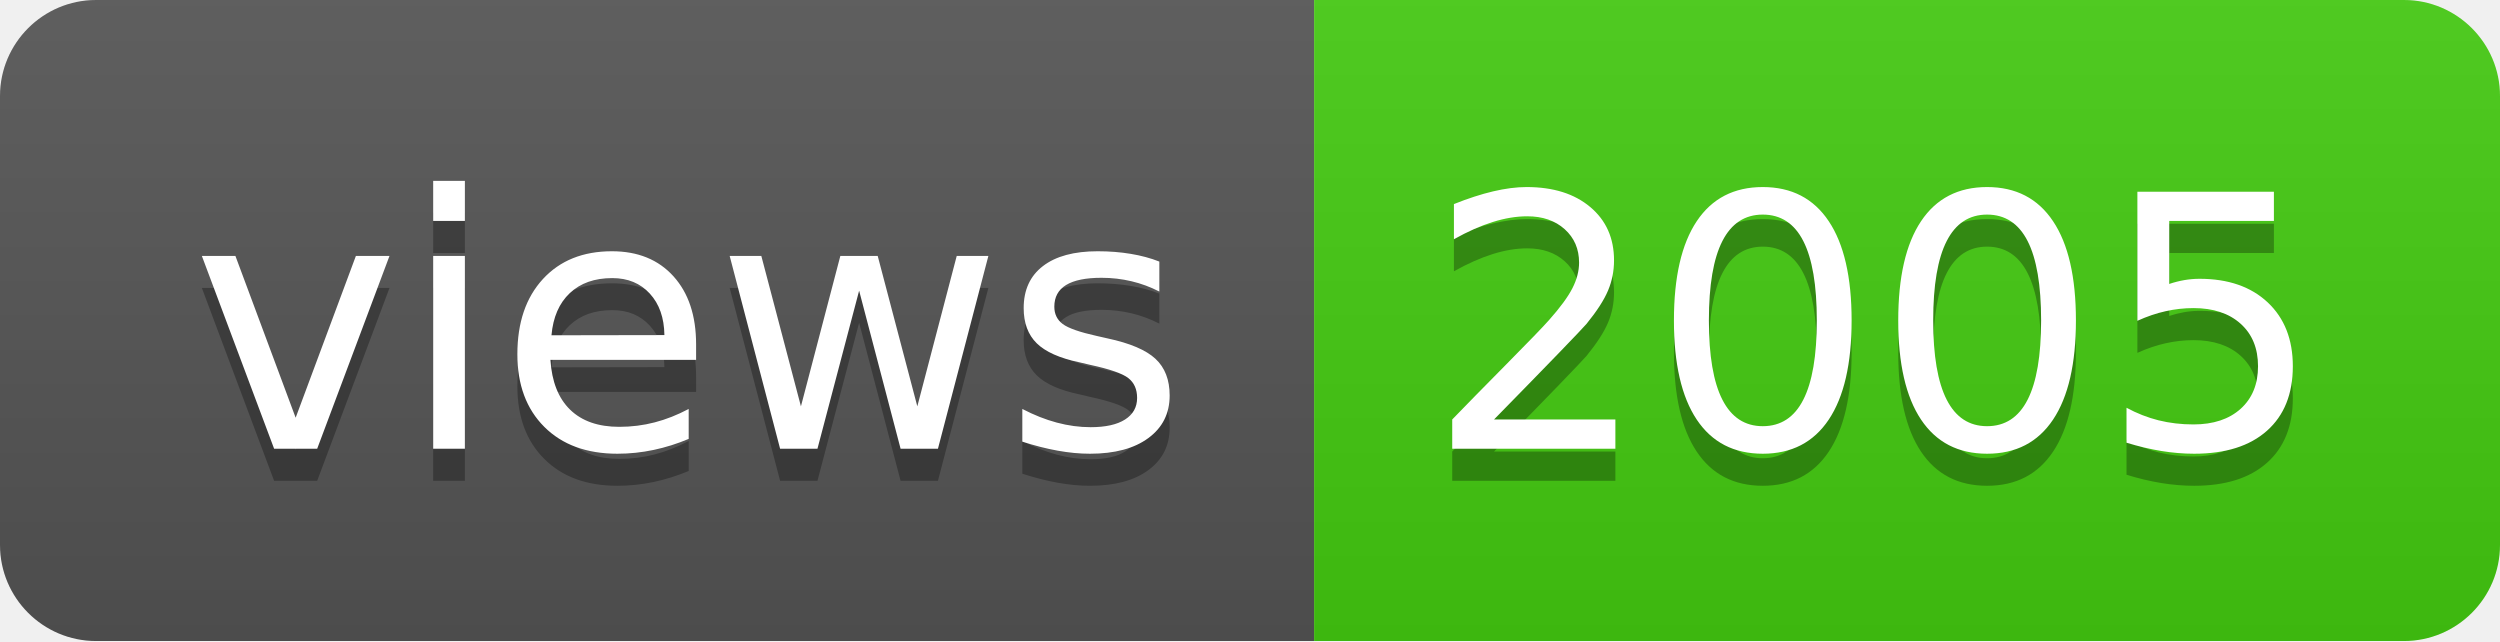
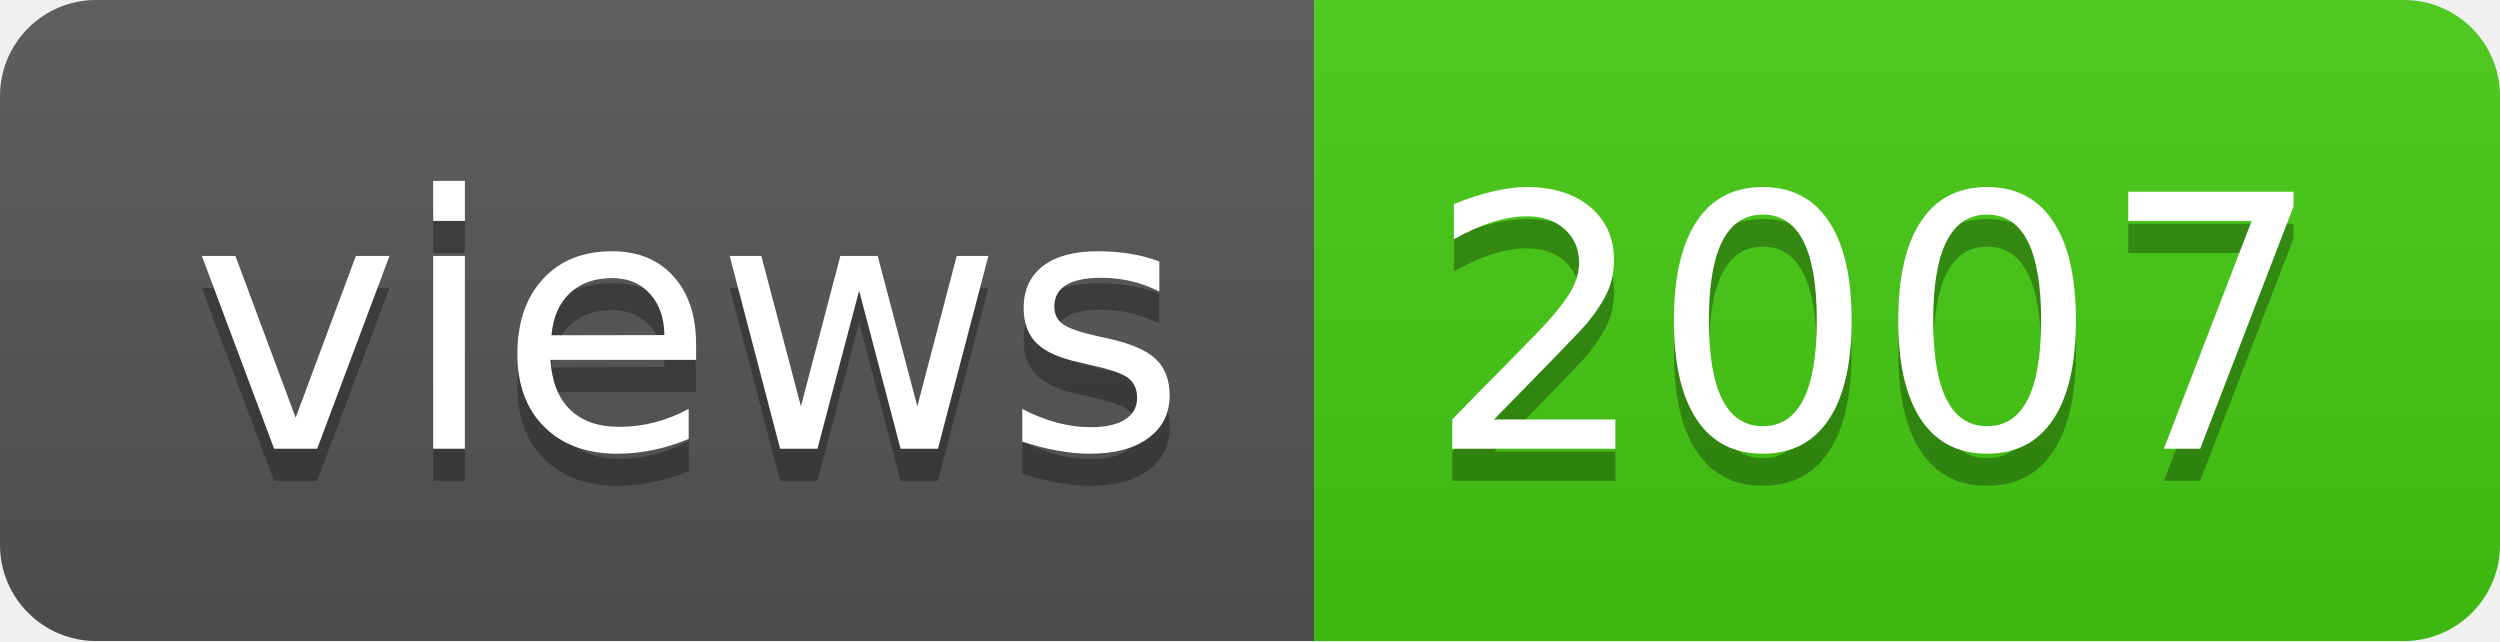
- <svg xmlns="http://www.w3.org/2000/svg" width="78" height="20" role="img" aria-label="views: 2005">
+ <svg xmlns="http://www.w3.org/2000/svg" width="78" height="20" role="img" aria-label="views: 2007">
  <linearGradient id="s" x2="0" y2="100%">
    <stop offset="0" stop-color="#bbb" stop-opacity=".1" />
    <stop offset="1" stop-opacity=".1" />
  </linearGradient>
  <clipPath id="r">
    <rect width="78" height="20" rx="3" fill="#fff" />
  </clipPath>
  <g clip-path="url(#r)">
    <rect width="41" height="20" fill="#555" />
    <rect x="41" width="37" height="20" fill="#4c1" />
    <rect width="78" height="20" fill="url(#s)" />
  </g>
  <g fill="#fff" text-anchor="middle" font-family="Verdana,Geneva,DejaVu Sans,sans-serif" text-rendering="geometricPrecision" font-size="110">
    <text aria-hidden="true" x="215" y="150" fill="#010101" fill-opacity=".3" transform="scale(.1)" textLength="310">views</text>
    <text x="215" y="140" transform="scale(.1)" fill="#fff" textLength="310">views</text>
-     <text aria-hidden="true" x="585" y="150" fill="#010101" fill-opacity=".3" transform="scale(.1)" textLength="270">2005</text>
-     <text x="585" y="140" transform="scale(.1)" fill="#fff" textLength="270">2005</text>
+     <text aria-hidden="true" x="585" y="150" fill="#010101" fill-opacity=".3" transform="scale(.1)" textLength="270">2007</text>
+     <text x="585" y="140" transform="scale(.1)" fill="#fff" textLength="270">2007</text>
  </g>
</svg>
